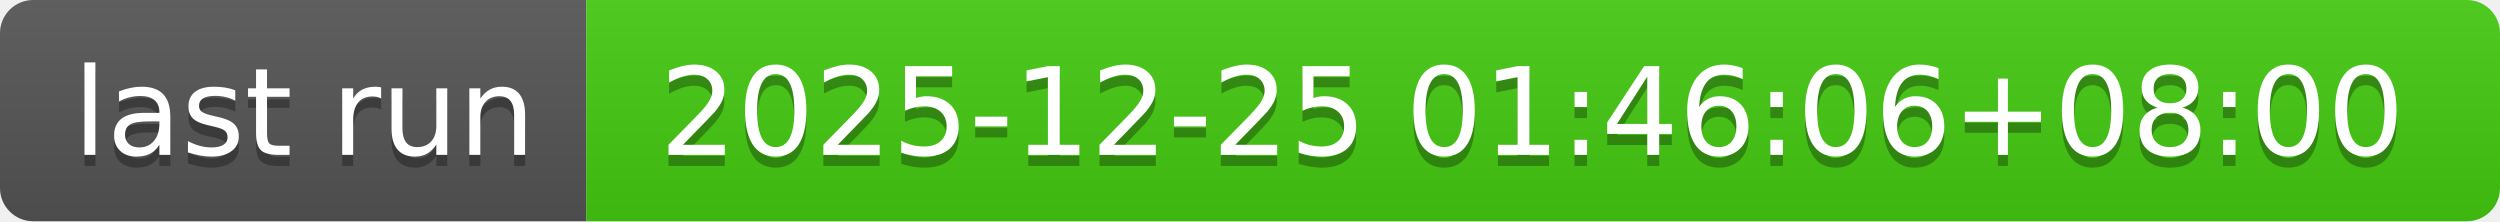
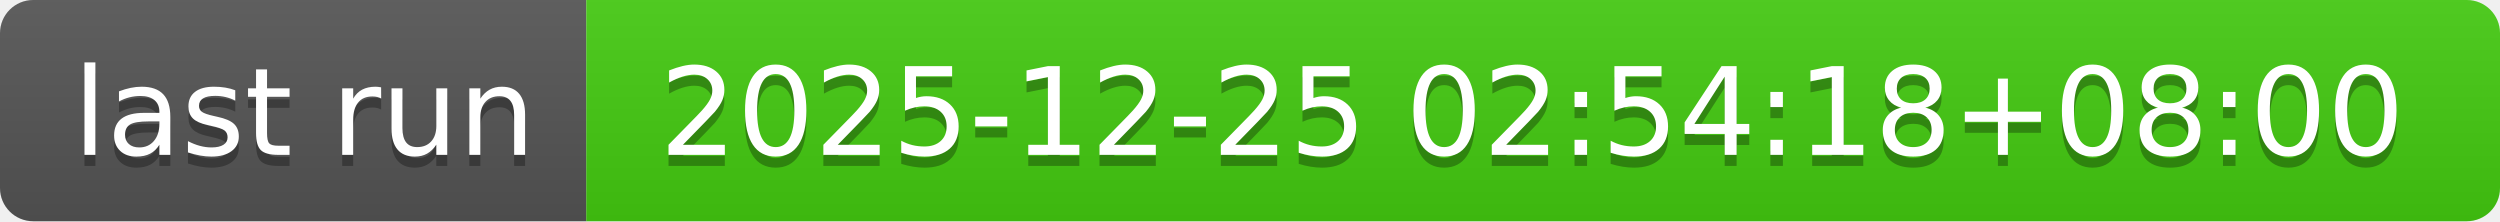
- <svg xmlns="http://www.w3.org/2000/svg" width="226" height="20" role="img" aria-label="last run: 2025-12-25 01:46:06+08:00">
+ <svg xmlns="http://www.w3.org/2000/svg" width="226" height="20" role="img" aria-label="last run: 2025-12-25 02:54:18+08:00">
  <linearGradient id="s" x2="0" y2="100%">
    <stop offset="0" stop-color="#bbb" stop-opacity=".1" />
    <stop offset="1" stop-opacity=".1" />
  </linearGradient>
  <clipPath id="r">
    <rect width="226" height="20" rx="3" fill="#fff" />
  </clipPath>
  <g clip-path="url(#r)">
    <rect width="53" height="20" fill="#555" />
    <rect x="53" width="173" height="20" fill="#4c1" />
    <rect width="226" height="20" fill="url(#s)" />
  </g>
  <g fill="#fff" text-anchor="middle" font-family="Verdana,Geneva,DejaVu Sans,sans-serif" text-rendering="geometricPrecision" font-size="110">
    <text aria-hidden="true" x="275" y="150" fill="#010101" fill-opacity=".3" transform="scale(.1)" textLength="430">last run</text>
    <text x="275" y="140" transform="scale(.1)" fill="#fff" textLength="430">last run</text>
-     <text aria-hidden="true" x="1385" y="150" fill="#010101" fill-opacity=".3" transform="scale(.1)" textLength="1630">2025-12-25 01:46:06+08:00</text>
-     <text x="1385" y="140" transform="scale(.1)" fill="#fff" textLength="1630">2025-12-25 01:46:06+08:00</text>
+     <text aria-hidden="true" x="1385" y="150" fill="#010101" fill-opacity=".3" transform="scale(.1)" textLength="1630">2025-12-25 02:54:18+08:00</text>
+     <text x="1385" y="140" transform="scale(.1)" fill="#fff" textLength="1630">2025-12-25 02:54:18+08:00</text>
  </g>
</svg>
